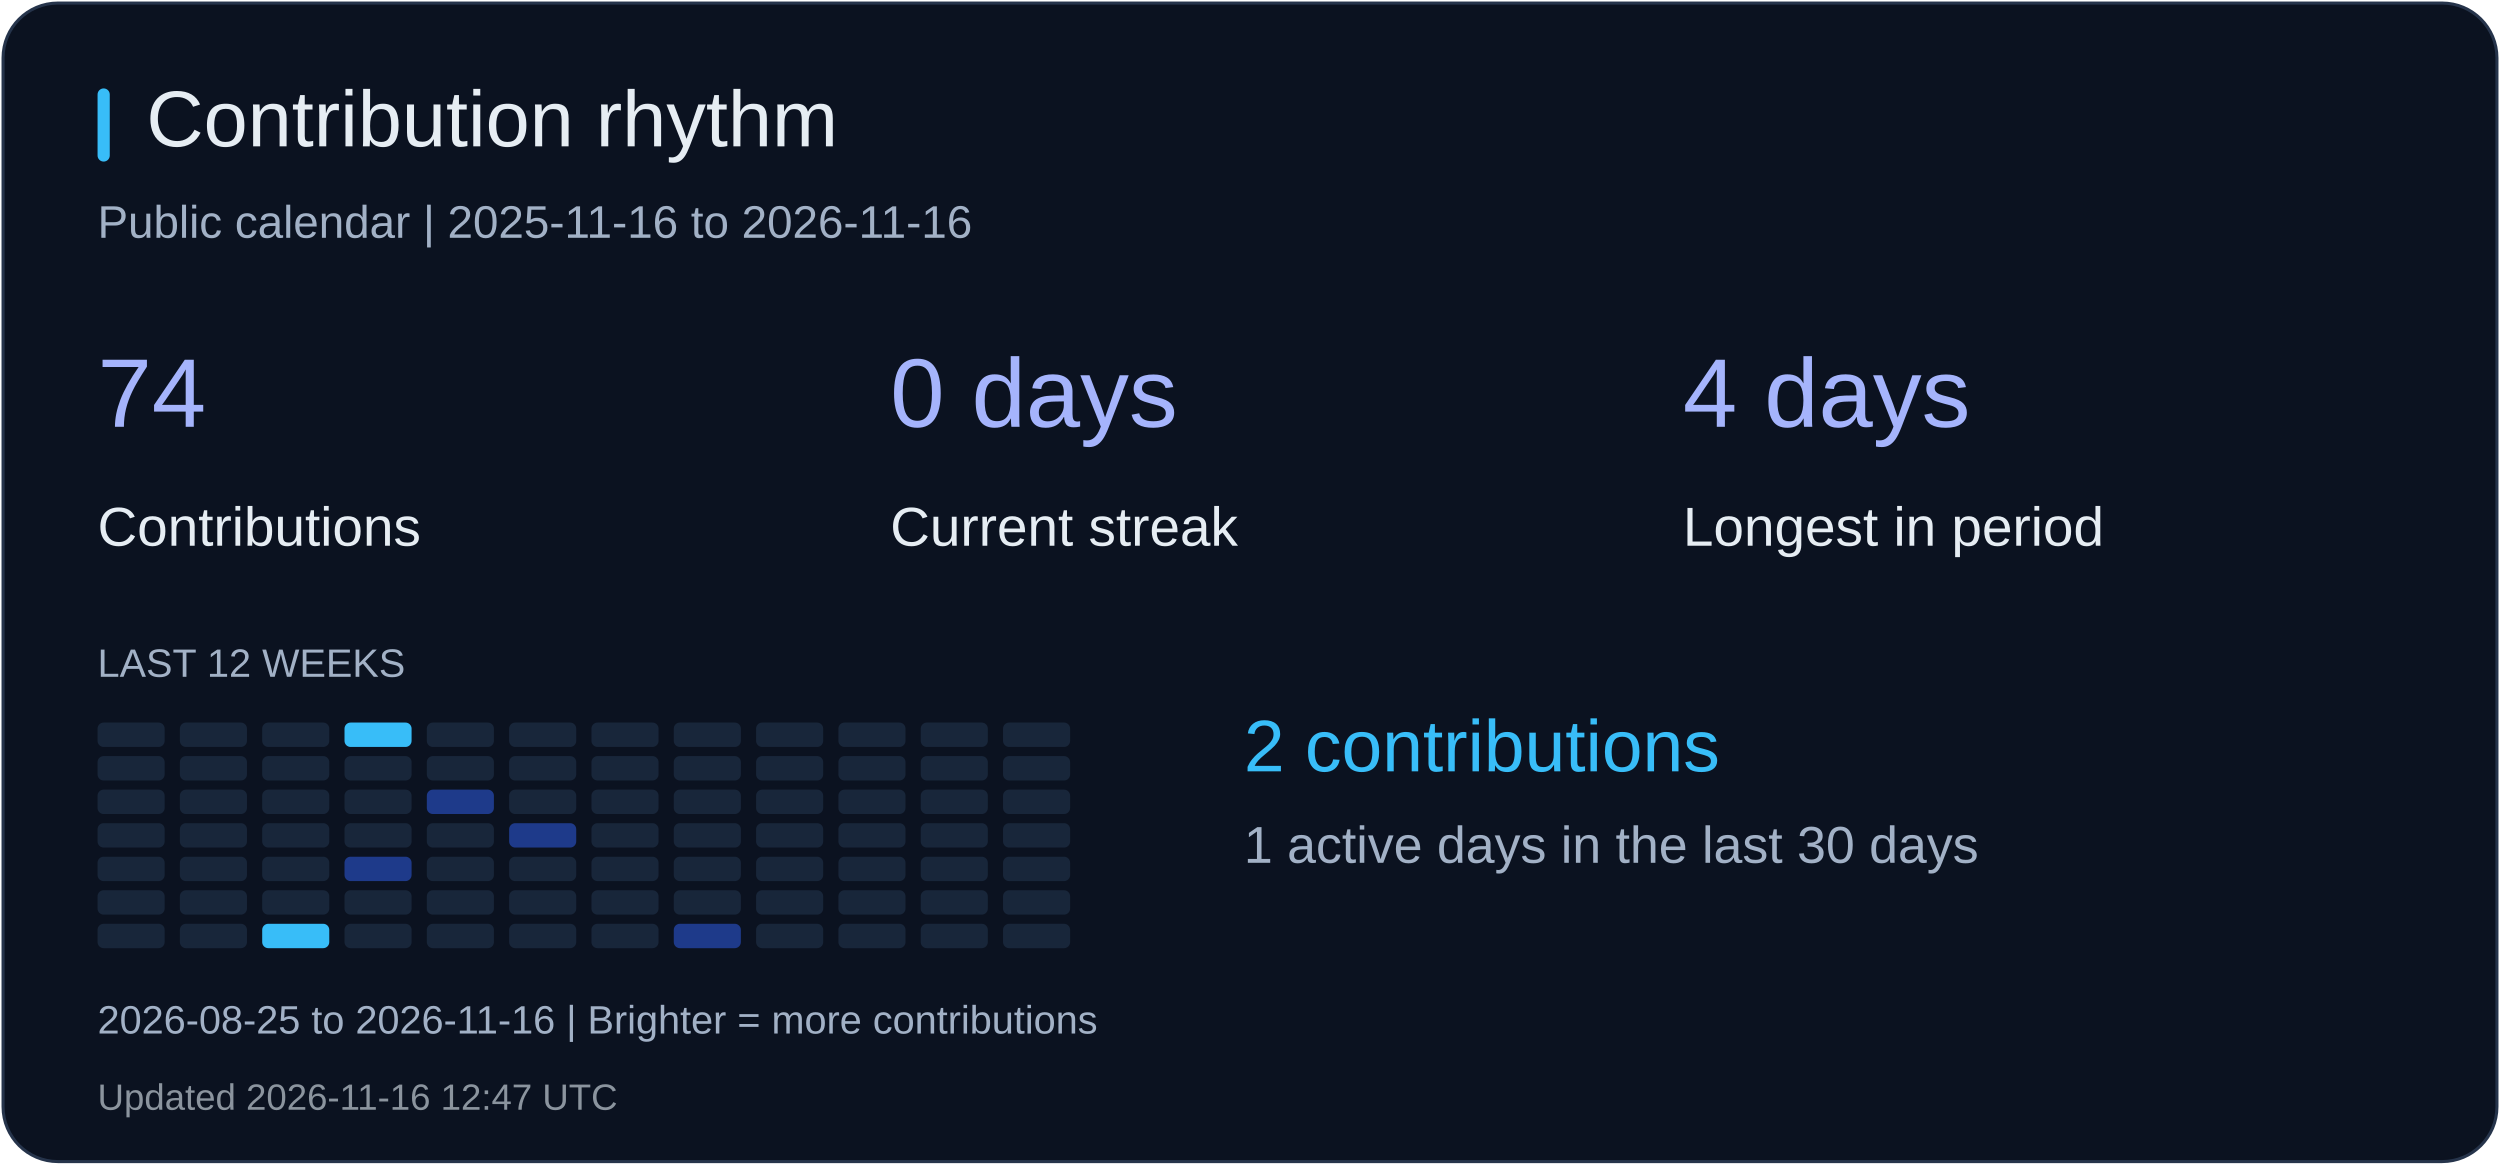
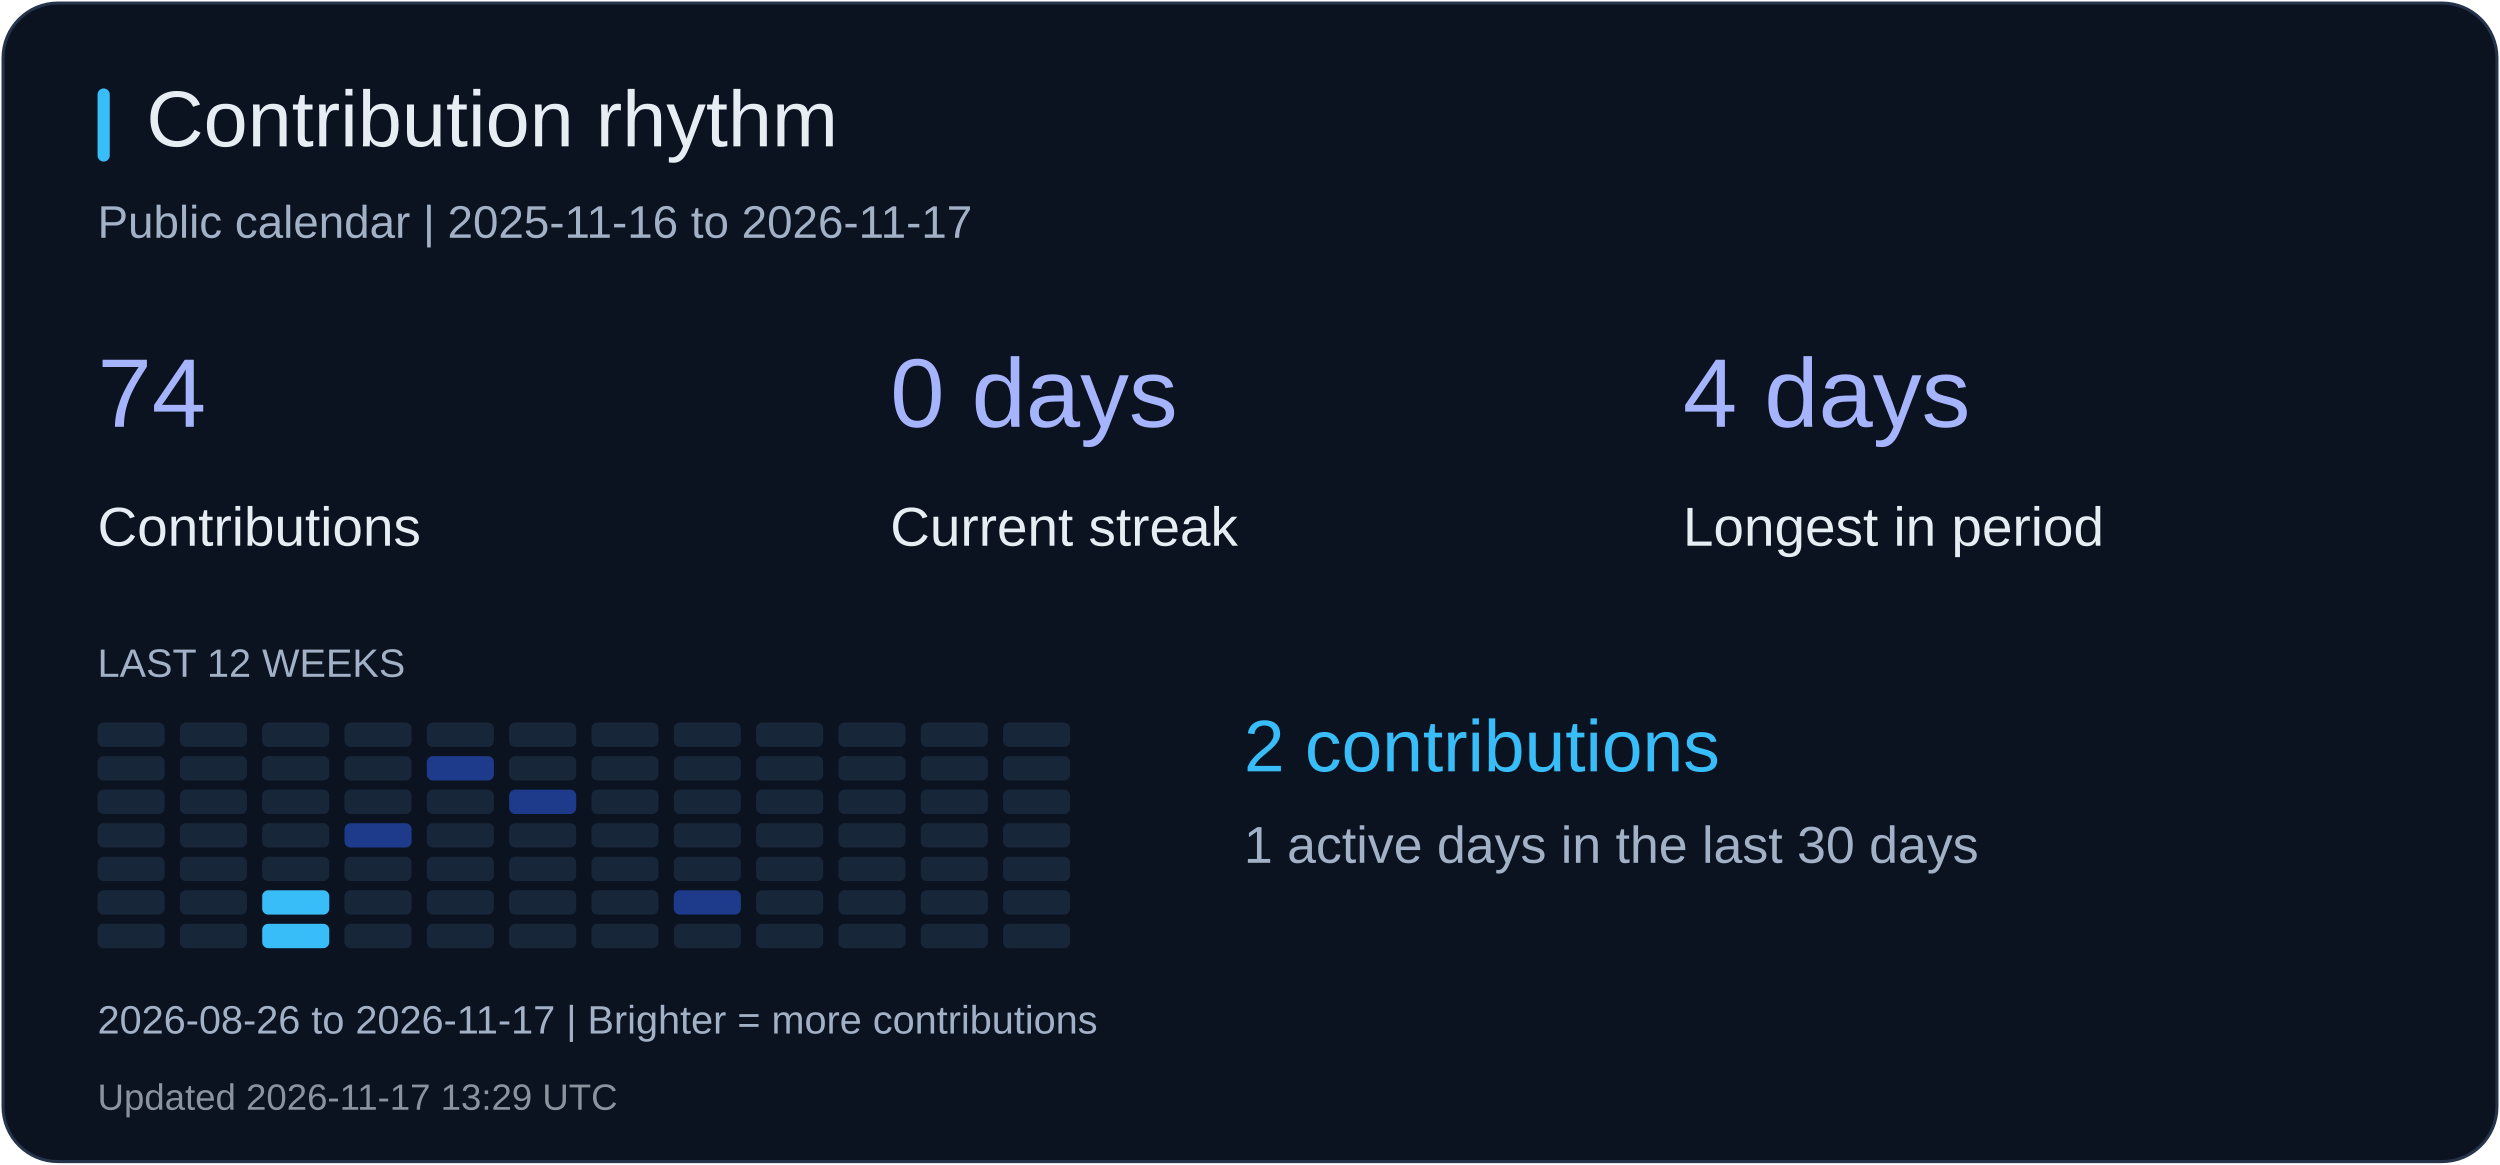
<svg xmlns="http://www.w3.org/2000/svg" width="820" height="382" viewBox="0 0 820 382" role="img" aria-label="Contribution rhythm">
  <rect x="1" y="1" width="818" height="380" rx="18" fill="#0b1220" stroke="#26344b" />
  <rect x="32" y="29" width="4" height="24" rx="2" fill="#38bdf8" />
  <text x="48" y="48" fill="#e6edf3" font-size="26" font-family="Arial, sans-serif">Contribution rhythm</text>
-   <text x="32" y="78" fill="#a2b1c6" font-size="15" font-family="Arial, sans-serif">Public calendar | 2025-11-16 to 2026-11-16</text>
+   <text x="32" y="78" fill="#a2b1c6" font-size="15" font-family="Arial, sans-serif">Public calendar | 2025-11-16 to 2026-11-17</text>
  <text x="32" y="140" fill="#a5b4fc" font-size="32" font-family="Arial, sans-serif">74</text>
  <text x="32" y="179" fill="#e6edf3" font-size="18" font-family="Arial, sans-serif">Contributions</text>
  <text x="292" y="140" fill="#a5b4fc" font-size="32" font-family="Arial, sans-serif">0 days</text>
  <text x="292" y="179" fill="#e6edf3" font-size="18" font-family="Arial, sans-serif">Current streak</text>
  <text x="552" y="140" fill="#a5b4fc" font-size="32" font-family="Arial, sans-serif">4 days</text>
  <text x="552" y="179" fill="#e6edf3" font-size="18" font-family="Arial, sans-serif">Longest in period</text>
  <text x="32" y="222" fill="#a2b1c6" font-size="13" font-family="Arial, sans-serif">LAST 12 WEEKS</text>
  <rect x="32" y="237" width="22" height="8" rx="2" fill="#18263a" />
  <rect x="32" y="248" width="22" height="8" rx="2" fill="#18263a" />
  <rect x="32" y="259" width="22" height="8" rx="2" fill="#18263a" />
  <rect x="32" y="270" width="22" height="8" rx="2" fill="#18263a" />
  <rect x="32" y="281" width="22" height="8" rx="2" fill="#18263a" />
  <rect x="32" y="292" width="22" height="8" rx="2" fill="#18263a" />
  <rect x="32" y="303" width="22" height="8" rx="2" fill="#18263a" />
  <rect x="59" y="237" width="22" height="8" rx="2" fill="#18263a" />
  <rect x="59" y="248" width="22" height="8" rx="2" fill="#18263a" />
  <rect x="59" y="259" width="22" height="8" rx="2" fill="#18263a" />
  <rect x="59" y="270" width="22" height="8" rx="2" fill="#18263a" />
  <rect x="59" y="281" width="22" height="8" rx="2" fill="#18263a" />
  <rect x="59" y="292" width="22" height="8" rx="2" fill="#18263a" />
  <rect x="59" y="303" width="22" height="8" rx="2" fill="#18263a" />
  <rect x="86" y="237" width="22" height="8" rx="2" fill="#18263a" />
  <rect x="86" y="248" width="22" height="8" rx="2" fill="#18263a" />
  <rect x="86" y="259" width="22" height="8" rx="2" fill="#18263a" />
  <rect x="86" y="270" width="22" height="8" rx="2" fill="#18263a" />
  <rect x="86" y="281" width="22" height="8" rx="2" fill="#18263a" />
-   <rect x="86" y="292" width="22" height="8" rx="2" fill="#18263a" />
+   <rect x="86" y="292" width="22" height="8" rx="2" fill="#38bdf8" />
  <rect x="86" y="303" width="22" height="8" rx="2" fill="#38bdf8" />
-   <rect x="113" y="237" width="22" height="8" rx="2" fill="#38bdf8" />
+   <rect x="113" y="237" width="22" height="8" rx="2" fill="#18263a" />
  <rect x="113" y="248" width="22" height="8" rx="2" fill="#18263a" />
  <rect x="113" y="259" width="22" height="8" rx="2" fill="#18263a" />
-   <rect x="113" y="270" width="22" height="8" rx="2" fill="#18263a" />
-   <rect x="113" y="281" width="22" height="8" rx="2" fill="#1e3a8a" />
+   <rect x="113" y="270" width="22" height="8" rx="2" fill="#1e3a8a" />
+   <rect x="113" y="281" width="22" height="8" rx="2" fill="#18263a" />
  <rect x="113" y="292" width="22" height="8" rx="2" fill="#18263a" />
  <rect x="113" y="303" width="22" height="8" rx="2" fill="#18263a" />
  <rect x="140" y="237" width="22" height="8" rx="2" fill="#18263a" />
-   <rect x="140" y="248" width="22" height="8" rx="2" fill="#18263a" />
-   <rect x="140" y="259" width="22" height="8" rx="2" fill="#1e3a8a" />
+   <rect x="140" y="248" width="22" height="8" rx="2" fill="#1e3a8a" />
+   <rect x="140" y="259" width="22" height="8" rx="2" fill="#18263a" />
  <rect x="140" y="270" width="22" height="8" rx="2" fill="#18263a" />
  <rect x="140" y="281" width="22" height="8" rx="2" fill="#18263a" />
  <rect x="140" y="292" width="22" height="8" rx="2" fill="#18263a" />
  <rect x="140" y="303" width="22" height="8" rx="2" fill="#18263a" />
  <rect x="167" y="237" width="22" height="8" rx="2" fill="#18263a" />
  <rect x="167" y="248" width="22" height="8" rx="2" fill="#18263a" />
-   <rect x="167" y="259" width="22" height="8" rx="2" fill="#18263a" />
-   <rect x="167" y="270" width="22" height="8" rx="2" fill="#1e3a8a" />
+   <rect x="167" y="259" width="22" height="8" rx="2" fill="#1e3a8a" />
+   <rect x="167" y="270" width="22" height="8" rx="2" fill="#18263a" />
  <rect x="167" y="281" width="22" height="8" rx="2" fill="#18263a" />
  <rect x="167" y="292" width="22" height="8" rx="2" fill="#18263a" />
  <rect x="167" y="303" width="22" height="8" rx="2" fill="#18263a" />
  <rect x="194" y="237" width="22" height="8" rx="2" fill="#18263a" />
  <rect x="194" y="248" width="22" height="8" rx="2" fill="#18263a" />
  <rect x="194" y="259" width="22" height="8" rx="2" fill="#18263a" />
  <rect x="194" y="270" width="22" height="8" rx="2" fill="#18263a" />
  <rect x="194" y="281" width="22" height="8" rx="2" fill="#18263a" />
  <rect x="194" y="292" width="22" height="8" rx="2" fill="#18263a" />
  <rect x="194" y="303" width="22" height="8" rx="2" fill="#18263a" />
  <rect x="221" y="237" width="22" height="8" rx="2" fill="#18263a" />
  <rect x="221" y="248" width="22" height="8" rx="2" fill="#18263a" />
  <rect x="221" y="259" width="22" height="8" rx="2" fill="#18263a" />
  <rect x="221" y="270" width="22" height="8" rx="2" fill="#18263a" />
  <rect x="221" y="281" width="22" height="8" rx="2" fill="#18263a" />
-   <rect x="221" y="292" width="22" height="8" rx="2" fill="#18263a" />
-   <rect x="221" y="303" width="22" height="8" rx="2" fill="#1e3a8a" />
+   <rect x="221" y="292" width="22" height="8" rx="2" fill="#1e3a8a" />
+   <rect x="221" y="303" width="22" height="8" rx="2" fill="#18263a" />
  <rect x="248" y="237" width="22" height="8" rx="2" fill="#18263a" />
  <rect x="248" y="248" width="22" height="8" rx="2" fill="#18263a" />
  <rect x="248" y="259" width="22" height="8" rx="2" fill="#18263a" />
  <rect x="248" y="270" width="22" height="8" rx="2" fill="#18263a" />
  <rect x="248" y="281" width="22" height="8" rx="2" fill="#18263a" />
  <rect x="248" y="292" width="22" height="8" rx="2" fill="#18263a" />
  <rect x="248" y="303" width="22" height="8" rx="2" fill="#18263a" />
  <rect x="275" y="237" width="22" height="8" rx="2" fill="#18263a" />
  <rect x="275" y="248" width="22" height="8" rx="2" fill="#18263a" />
  <rect x="275" y="259" width="22" height="8" rx="2" fill="#18263a" />
  <rect x="275" y="270" width="22" height="8" rx="2" fill="#18263a" />
  <rect x="275" y="281" width="22" height="8" rx="2" fill="#18263a" />
  <rect x="275" y="292" width="22" height="8" rx="2" fill="#18263a" />
  <rect x="275" y="303" width="22" height="8" rx="2" fill="#18263a" />
  <rect x="302" y="237" width="22" height="8" rx="2" fill="#18263a" />
  <rect x="302" y="248" width="22" height="8" rx="2" fill="#18263a" />
  <rect x="302" y="259" width="22" height="8" rx="2" fill="#18263a" />
  <rect x="302" y="270" width="22" height="8" rx="2" fill="#18263a" />
  <rect x="302" y="281" width="22" height="8" rx="2" fill="#18263a" />
  <rect x="302" y="292" width="22" height="8" rx="2" fill="#18263a" />
  <rect x="302" y="303" width="22" height="8" rx="2" fill="#18263a" />
  <rect x="329" y="237" width="22" height="8" rx="2" fill="#18263a" />
  <rect x="329" y="248" width="22" height="8" rx="2" fill="#18263a" />
  <rect x="329" y="259" width="22" height="8" rx="2" fill="#18263a" />
  <rect x="329" y="270" width="22" height="8" rx="2" fill="#18263a" />
  <rect x="329" y="281" width="22" height="8" rx="2" fill="#18263a" />
  <rect x="329" y="292" width="22" height="8" rx="2" fill="#18263a" />
  <rect x="329" y="303" width="22" height="8" rx="2" fill="#18263a" />
  <text x="408" y="253" fill="#38bdf8" font-size="24" font-family="Arial, sans-serif">2 contributions</text>
  <text x="408" y="283" fill="#a2b1c6" font-size="17" font-family="Arial, sans-serif">1 active days in the last 30 days</text>
-   <text x="32" y="339" fill="#a2b1c6" font-size="13" font-family="Arial, sans-serif">2026-08-25 to 2026-11-16 | Brighter = more contributions</text>
-   <text x="32" y="364" fill="#8b949e" font-size="12" font-family="Arial, sans-serif">Updated 2026-11-16 12:47 UTC</text>
+   <text x="32" y="339" fill="#a2b1c6" font-size="13" font-family="Arial, sans-serif">2026-08-26 to 2026-11-17 | Brighter = more contributions</text>
+   <text x="32" y="364" fill="#8b949e" font-size="12" font-family="Arial, sans-serif">Updated 2026-11-17 13:29 UTC</text>
</svg>
